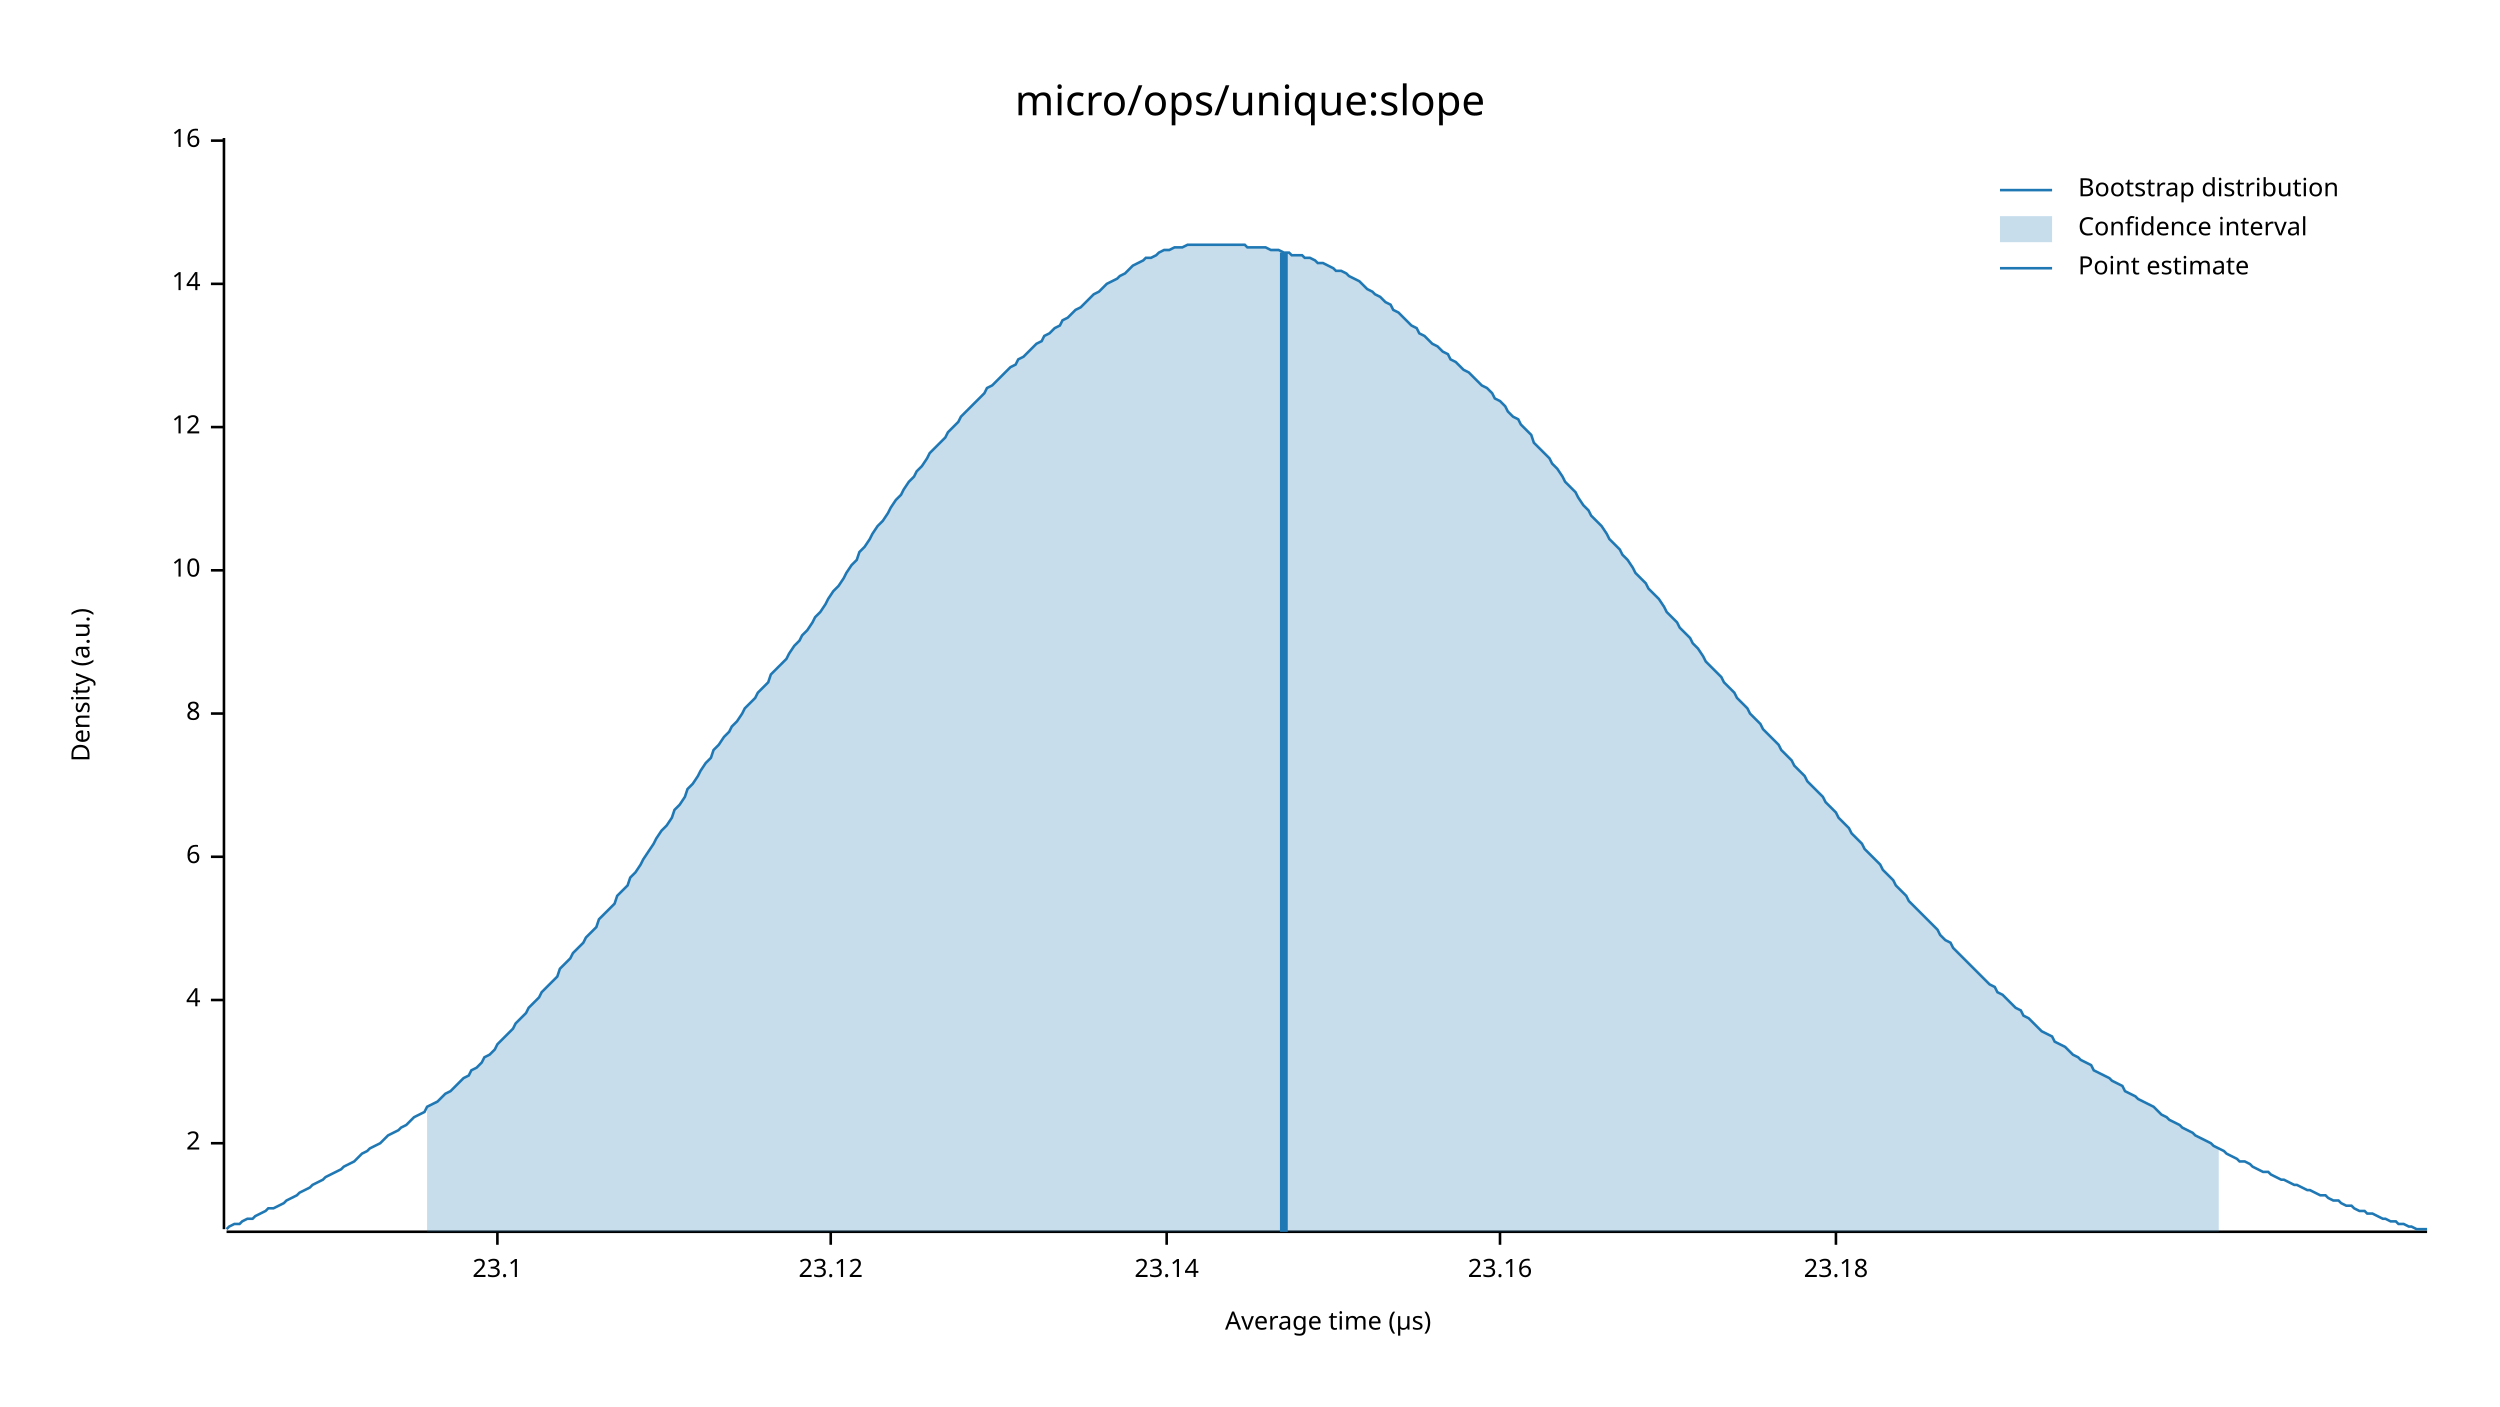
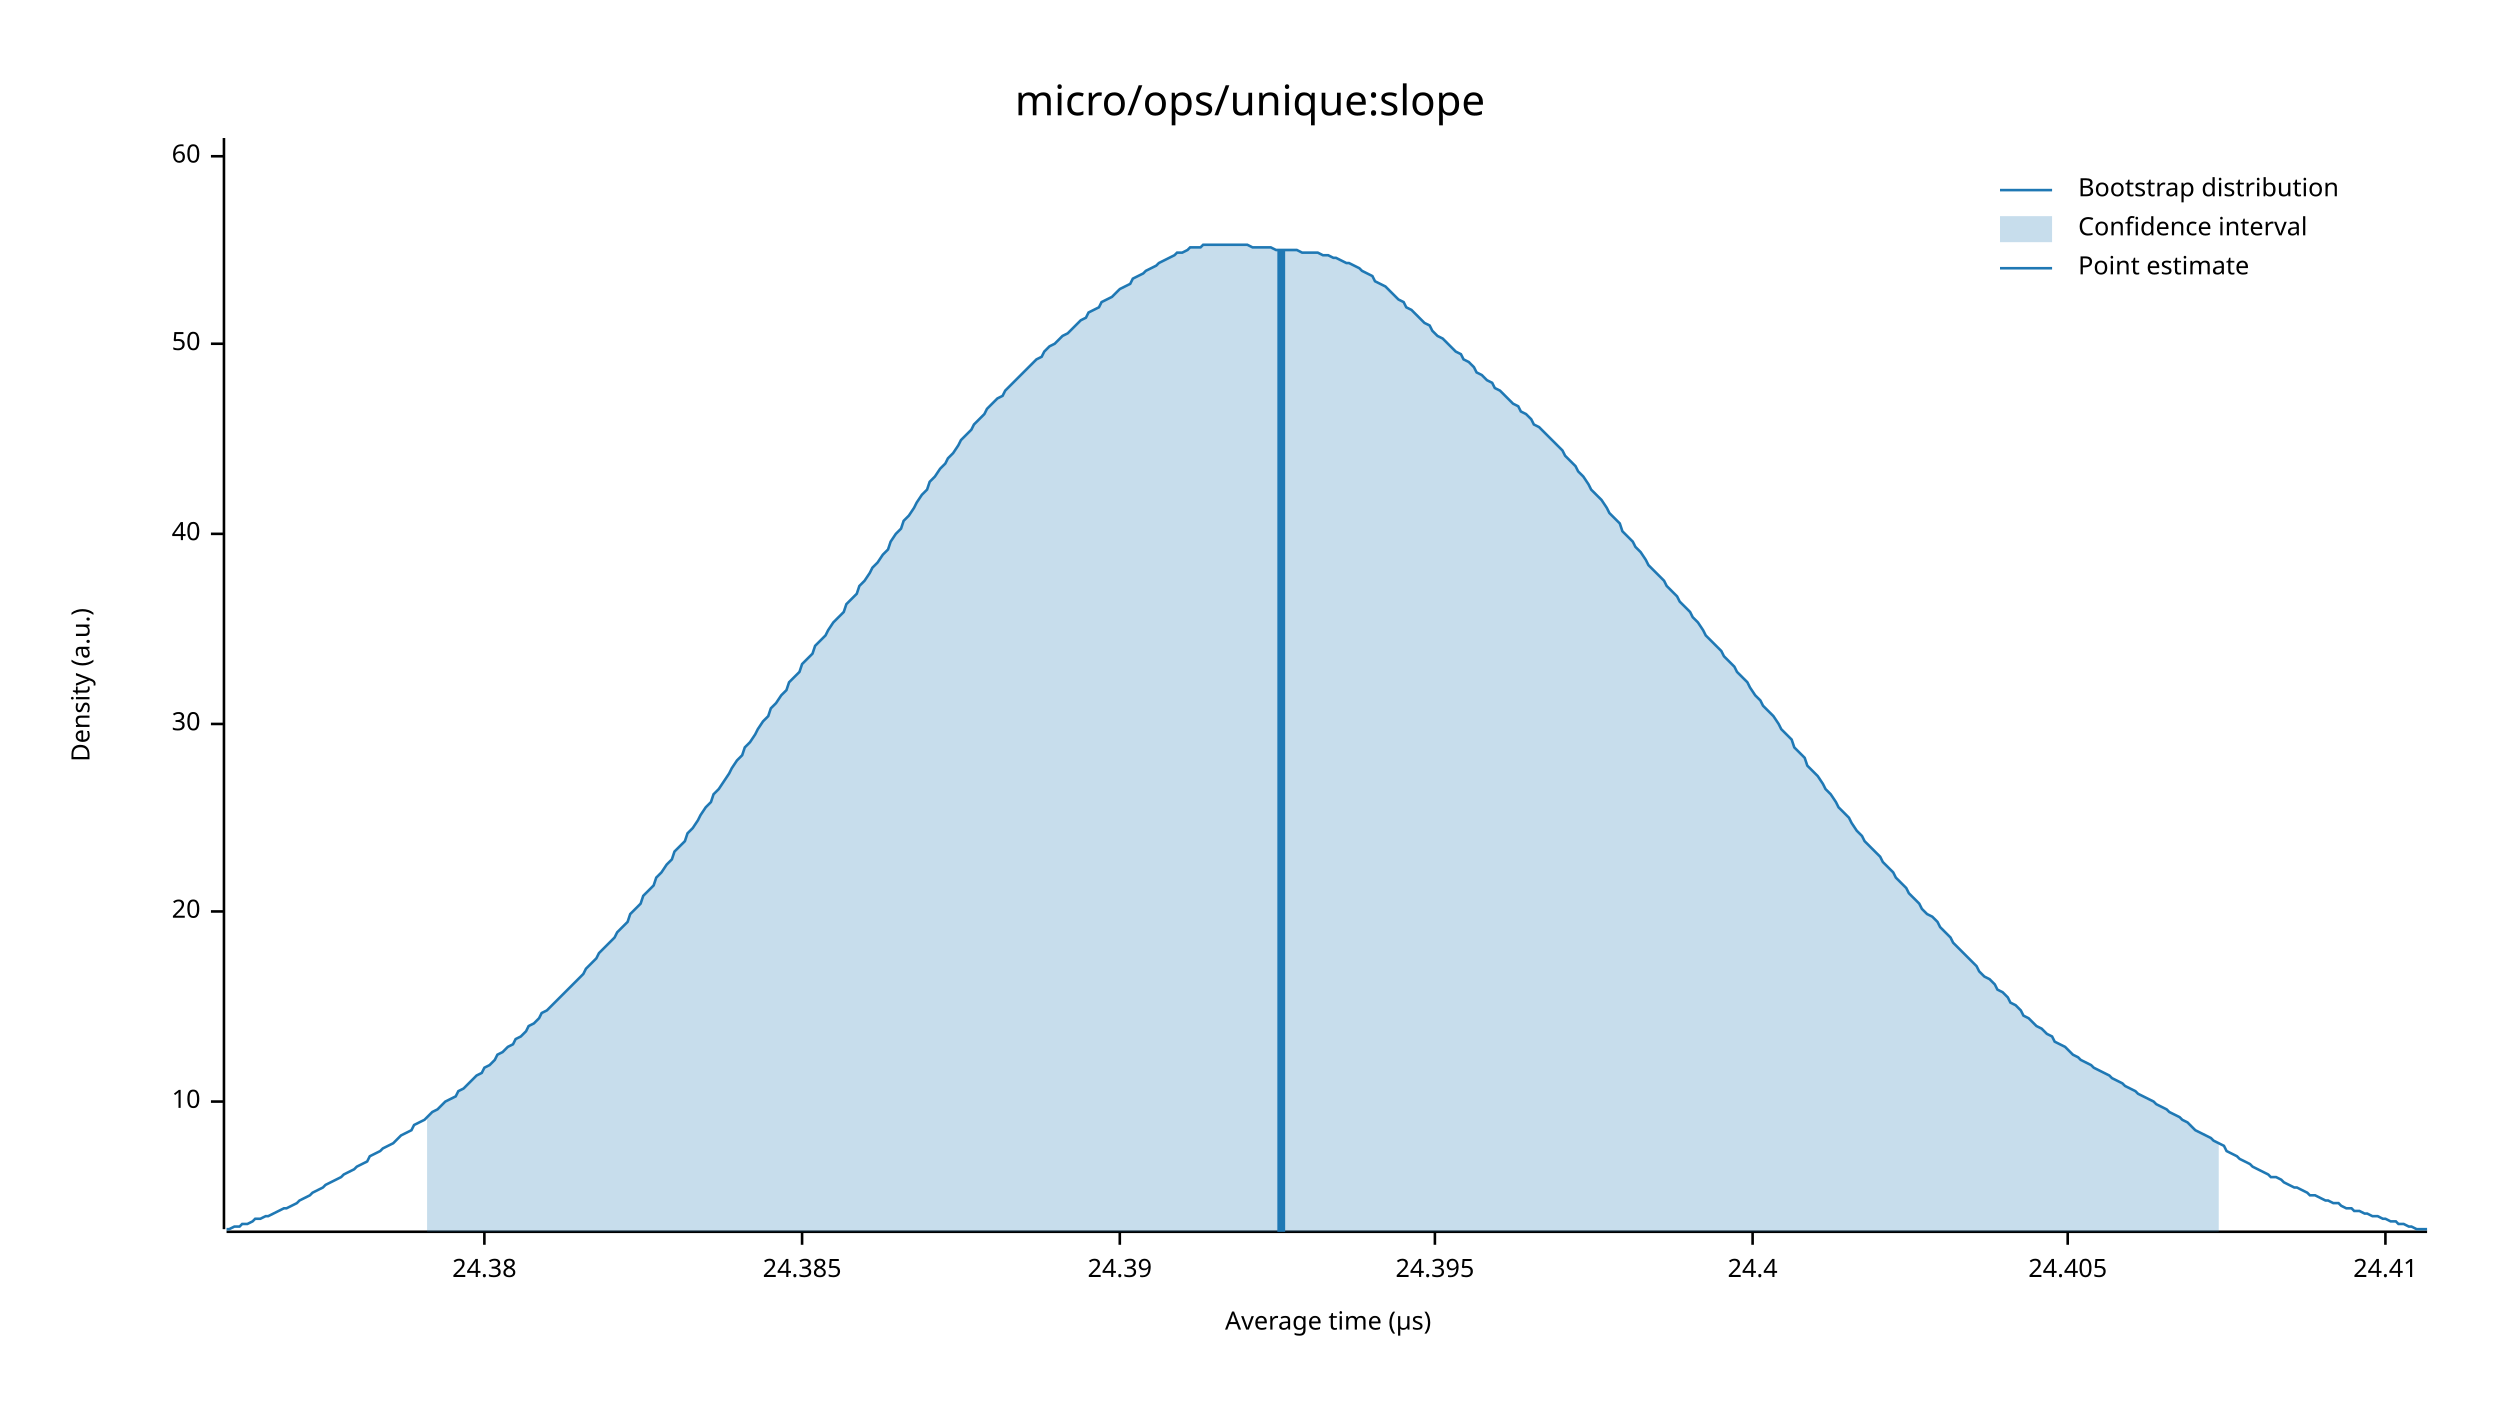
<svg xmlns="http://www.w3.org/2000/svg" width="960" height="540" viewBox="0 0 960 540">
  <text x="480" y="32" dy="0.76em" text-anchor="middle" font-family="sans-serif" font-size="16.129" opacity="1" fill="#000000">
micro/ops/unique:slope
</text>
  <text x="27" y="263" dy="0.76em" text-anchor="middle" font-family="sans-serif" font-size="9.677" opacity="1" fill="#000000" transform="rotate(270, 27, 263)">
Density (a.u.)
</text>
  <text x="510" y="513" dy="-0.5ex" text-anchor="middle" font-family="sans-serif" font-size="9.677" opacity="1" fill="#000000">
Average time (µs)
</text>
  <polyline fill="none" opacity="1" stroke="#000000" stroke-width="1" points="86,53 86,472 " />
-   <text x="77" y="439" dy="0.5ex" text-anchor="end" font-family="sans-serif" font-size="9.677" opacity="1" fill="#000000">
- 2
- </text>
-   <polyline fill="none" opacity="1" stroke="#000000" stroke-width="1" points="81,439 86,439 " />
-   <text x="77" y="384" dy="0.5ex" text-anchor="end" font-family="sans-serif" font-size="9.677" opacity="1" fill="#000000">
- 4
- </text>
-   <polyline fill="none" opacity="1" stroke="#000000" stroke-width="1" points="81,384 86,384 " />
-   <text x="77" y="329" dy="0.5ex" text-anchor="end" font-family="sans-serif" font-size="9.677" opacity="1" fill="#000000">
- 6
- </text>
-   <polyline fill="none" opacity="1" stroke="#000000" stroke-width="1" points="81,329 86,329 " />
-   <text x="77" y="274" dy="0.5ex" text-anchor="end" font-family="sans-serif" font-size="9.677" opacity="1" fill="#000000">
- 8
- </text>
-   <polyline fill="none" opacity="1" stroke="#000000" stroke-width="1" points="81,274 86,274 " />
-   <text x="77" y="219" dy="0.5ex" text-anchor="end" font-family="sans-serif" font-size="9.677" opacity="1" fill="#000000">
+   <text x="77" y="423" dy="0.5ex" text-anchor="end" font-family="sans-serif" font-size="9.677" opacity="1" fill="#000000">
10
</text>
-   <polyline fill="none" opacity="1" stroke="#000000" stroke-width="1" points="81,219 86,219 " />
-   <text x="77" y="164" dy="0.5ex" text-anchor="end" font-family="sans-serif" font-size="9.677" opacity="1" fill="#000000">
- 12
+   <polyline fill="none" opacity="1" stroke="#000000" stroke-width="1" points="81,423 86,423 " />
+   <text x="77" y="350" dy="0.5ex" text-anchor="end" font-family="sans-serif" font-size="9.677" opacity="1" fill="#000000">
+ 20
</text>
-   <polyline fill="none" opacity="1" stroke="#000000" stroke-width="1" points="81,164 86,164 " />
-   <text x="77" y="109" dy="0.5ex" text-anchor="end" font-family="sans-serif" font-size="9.677" opacity="1" fill="#000000">
- 14
+   <polyline fill="none" opacity="1" stroke="#000000" stroke-width="1" points="81,350 86,350 " />
+   <text x="77" y="278" dy="0.5ex" text-anchor="end" font-family="sans-serif" font-size="9.677" opacity="1" fill="#000000">
+ 30
</text>
-   <polyline fill="none" opacity="1" stroke="#000000" stroke-width="1" points="81,109 86,109 " />
-   <text x="77" y="54" dy="0.5ex" text-anchor="end" font-family="sans-serif" font-size="9.677" opacity="1" fill="#000000">
- 16
+   <polyline fill="none" opacity="1" stroke="#000000" stroke-width="1" points="81,278 86,278 " />
+   <text x="77" y="205" dy="0.5ex" text-anchor="end" font-family="sans-serif" font-size="9.677" opacity="1" fill="#000000">
+ 40
</text>
-   <polyline fill="none" opacity="1" stroke="#000000" stroke-width="1" points="81,54 86,54 " />
+   <polyline fill="none" opacity="1" stroke="#000000" stroke-width="1" points="81,205 86,205 " />
+   <text x="77" y="132" dy="0.5ex" text-anchor="end" font-family="sans-serif" font-size="9.677" opacity="1" fill="#000000">
+ 50
+ </text>
+   <polyline fill="none" opacity="1" stroke="#000000" stroke-width="1" points="81,132 86,132 " />
+   <text x="77" y="60" dy="0.5ex" text-anchor="end" font-family="sans-serif" font-size="9.677" opacity="1" fill="#000000">
+ 60
+ </text>
+   <polyline fill="none" opacity="1" stroke="#000000" stroke-width="1" points="81,60 86,60 " />
  <polyline fill="none" opacity="1" stroke="#000000" stroke-width="1" points="87,473 932,473 " />
-   <text x="191" y="483" dy="0.76em" text-anchor="middle" font-family="sans-serif" font-size="9.677" opacity="1" fill="#000000">
- 23.1
+   <text x="186" y="483" dy="0.76em" text-anchor="middle" font-family="sans-serif" font-size="9.677" opacity="1" fill="#000000">
+ 24.38
</text>
-   <polyline fill="none" opacity="1" stroke="#000000" stroke-width="1" points="191,473 191,478 " />
-   <text x="319" y="483" dy="0.76em" text-anchor="middle" font-family="sans-serif" font-size="9.677" opacity="1" fill="#000000">
- 23.12
+   <polyline fill="none" opacity="1" stroke="#000000" stroke-width="1" points="186,473 186,478 " />
+   <text x="308" y="483" dy="0.76em" text-anchor="middle" font-family="sans-serif" font-size="9.677" opacity="1" fill="#000000">
+ 24.385
</text>
-   <polyline fill="none" opacity="1" stroke="#000000" stroke-width="1" points="319,473 319,478 " />
-   <text x="448" y="483" dy="0.76em" text-anchor="middle" font-family="sans-serif" font-size="9.677" opacity="1" fill="#000000">
- 23.14
+   <polyline fill="none" opacity="1" stroke="#000000" stroke-width="1" points="308,473 308,478 " />
+   <text x="430" y="483" dy="0.76em" text-anchor="middle" font-family="sans-serif" font-size="9.677" opacity="1" fill="#000000">
+ 24.39
</text>
-   <polyline fill="none" opacity="1" stroke="#000000" stroke-width="1" points="448,473 448,478 " />
-   <text x="576" y="483" dy="0.76em" text-anchor="middle" font-family="sans-serif" font-size="9.677" opacity="1" fill="#000000">
- 23.16
+   <polyline fill="none" opacity="1" stroke="#000000" stroke-width="1" points="430,473 430,478 " />
+   <text x="551" y="483" dy="0.76em" text-anchor="middle" font-family="sans-serif" font-size="9.677" opacity="1" fill="#000000">
+ 24.395
</text>
-   <polyline fill="none" opacity="1" stroke="#000000" stroke-width="1" points="576,473 576,478 " />
-   <text x="705" y="483" dy="0.76em" text-anchor="middle" font-family="sans-serif" font-size="9.677" opacity="1" fill="#000000">
- 23.18
+   <polyline fill="none" opacity="1" stroke="#000000" stroke-width="1" points="551,473 551,478 " />
+   <text x="673" y="483" dy="0.76em" text-anchor="middle" font-family="sans-serif" font-size="9.677" opacity="1" fill="#000000">
+ 24.4
</text>
-   <polyline fill="none" opacity="1" stroke="#000000" stroke-width="1" points="705,473 705,478 " />
-   <polyline fill="none" opacity="1" stroke="#1F78B4" stroke-width="1" points="87,472 88,471 90,470 92,470 93,469 95,468 97,468 98,467 100,466 102,465 103,464 105,464 107,463 109,462 110,461 112,460 114,459 115,458 117,457 119,456 120,455 122,454 124,453 125,452 127,451 129,450 131,449 132,448 134,447 136,446 137,445 139,443 141,442 142,441 144,440 146,439 147,438 149,436 151,435 153,434 154,433 156,432 158,430 159,429 161,428 163,427 164,425 166,424 168,423 169,422 171,420 173,419 175,417 176,416 178,414 180,413 181,411 183,410 185,408 186,406 188,405 190,403 191,401 193,399 195,397 197,395 198,393 200,391 202,389 203,387 205,385 207,383 208,381 210,379 212,377 214,375 215,372 217,370 219,368 220,366 222,364 224,362 225,360 227,358 229,356 230,353 232,351 234,349 236,347 237,344 239,342 241,340 242,337 244,335 246,332 247,330 249,327 251,324 252,322 254,319 256,317 258,314 259,311 261,309 263,306 264,303 266,301 268,298 269,296 271,293 273,291 274,288 276,286 278,283 280,281 281,279 283,277 285,274 286,272 288,270 290,268 291,266 293,264 295,262 296,259 298,257 300,255 302,253 303,251 305,248 307,246 308,244 310,242 312,239 313,237 315,235 317,232 318,230 320,227 322,225 324,222 325,220 327,217 329,215 330,212 332,210 334,207 335,205 337,202 339,200 341,197 342,195 344,192 346,190 347,188 349,185 351,183 352,181 354,179 356,176 357,174 359,172 361,170 363,168 364,166 366,164 368,162 369,160 371,158 373,156 374,155 376,153 378,151 379,149 381,148 383,146 385,144 386,143 388,141 390,140 391,138 393,137 395,135 396,134 398,132 400,131 401,129 403,128 405,126 407,125 408,123 410,122 412,120 413,119 415,118 417,116 418,115 420,113 422,112 423,111 425,109 427,108 429,107 430,106 432,105 434,103 435,102 437,101 439,100 440,99 442,99 444,98 445,97 447,96 449,96 451,95 452,95 454,95 456,94 457,94 459,94 461,94 462,94 464,94 466,94 468,94 469,94 471,94 473,94 474,94 476,94 478,94 479,95 481,95 483,95 484,95 486,95 488,96 490,96 491,96 493,97 495,97 496,98 498,98 500,98 501,99 503,99 505,100 506,101 508,101 510,102 512,103 513,104 515,104 517,105 518,106 520,107 522,108 523,109 525,111 527,112 528,113 530,114 532,116 534,117 535,119 537,120 539,122 540,123 542,125 544,126 545,128 547,129 549,131 550,132 552,133 554,135 556,136 557,138 559,139 561,141 562,142 564,143 566,145 567,146 569,148 571,149 573,151 574,153 576,154 578,156 579,158 581,160 583,161 584,163 586,165 588,167 589,170 591,172 593,174 595,176 596,178 598,180 600,183 601,185 603,187 605,189 606,191 608,194 610,196 611,198 613,200 615,202 617,205 618,207 620,209 622,211 623,213 625,215 627,218 628,220 630,222 632,224 633,226 635,228 637,230 639,233 640,235 642,237 644,239 645,241 647,243 649,245 650,247 652,249 654,252 655,254 657,256 659,258 661,260 662,262 664,264 666,266 667,268 669,270 671,272 672,274 674,276 676,278 677,280 679,282 681,284 683,286 684,288 686,290 688,292 689,294 691,296 693,298 694,300 696,302 698,304 700,306 701,308 703,310 705,312 706,314 708,316 710,318 711,320 713,322 715,324 716,326 718,328 720,330 722,332 723,334 725,336 727,338 728,340 730,342 732,344 733,346 735,348 737,350 738,351 740,353 742,355 744,357 745,359 747,361 749,362 750,364 752,366 754,368 755,369 757,371 759,373 760,374 762,376 764,378 766,379 767,381 769,382 771,384 772,385 774,387 776,388 777,390 779,391 781,393 782,394 784,396 786,397 788,398 789,400 791,401 793,402 794,403 796,405 798,406 799,407 801,408 803,409 804,411 806,412 808,413 810,414 811,415 813,416 815,417 816,419 818,420 820,421 821,422 823,423 825,424 827,425 828,426 830,428 832,429 833,430 835,431 837,432 838,433 840,434 842,435 843,436 845,437 847,438 849,439 850,440 852,441 854,442 855,443 857,444 859,445 860,446 862,446 864,447 865,448 867,449 869,450 871,450 872,451 874,452 876,453 877,453 879,454 881,455 882,455 884,456 886,457 887,457 889,458 891,459 893,459 894,460 896,461 898,461 899,462 901,463 903,463 904,464 906,465 908,465 909,466 911,466 913,467 915,468 916,468 918,469 920,469 921,470 923,470 925,471 926,471 928,472 930,472 932,472 " />
-   <polygon opacity="0.25" fill="#1F78B4" points="164,425 166,424 168,423 169,422 171,420 173,419 175,417 176,416 178,414 180,413 181,411 183,410 185,408 186,406 188,405 190,403 191,401 193,399 195,397 197,395 198,393 200,391 202,389 203,387 205,385 207,383 208,381 210,379 212,377 214,375 215,372 217,370 219,368 220,366 222,364 224,362 225,360 227,358 229,356 230,353 232,351 234,349 236,347 237,344 239,342 241,340 242,337 244,335 246,332 247,330 249,327 251,324 252,322 254,319 256,317 258,314 259,311 261,309 263,306 264,303 266,301 268,298 269,296 271,293 273,291 274,288 276,286 278,283 280,281 281,279 283,277 285,274 286,272 288,270 290,268 291,266 293,264 295,262 296,259 298,257 300,255 302,253 303,251 305,248 307,246 308,244 310,242 312,239 313,237 315,235 317,232 318,230 320,227 322,225 324,222 325,220 327,217 329,215 330,212 332,210 334,207 335,205 337,202 339,200 341,197 342,195 344,192 346,190 347,188 349,185 351,183 352,181 354,179 356,176 357,174 359,172 361,170 363,168 364,166 366,164 368,162 369,160 371,158 373,156 374,155 376,153 378,151 379,149 381,148 383,146 385,144 386,143 388,141 390,140 391,138 393,137 395,135 396,134 398,132 400,131 401,129 403,128 405,126 407,125 408,123 410,122 412,120 413,119 415,118 417,116 418,115 420,113 422,112 423,111 425,109 427,108 429,107 430,106 432,105 434,103 435,102 437,101 439,100 440,99 442,99 444,98 445,97 447,96 449,96 451,95 452,95 454,95 456,94 457,94 459,94 461,94 462,94 464,94 466,94 468,94 469,94 471,94 473,94 474,94 476,94 478,94 479,95 481,95 483,95 484,95 486,95 488,96 490,96 491,96 493,97 495,97 496,98 498,98 500,98 501,99 503,99 505,100 506,101 508,101 510,102 512,103 513,104 515,104 517,105 518,106 520,107 522,108 523,109 525,111 527,112 528,113 530,114 532,116 534,117 535,119 537,120 539,122 540,123 542,125 544,126 545,128 547,129 549,131 550,132 552,133 554,135 556,136 557,138 559,139 561,141 562,142 564,143 566,145 567,146 569,148 571,149 573,151 574,153 576,154 578,156 579,158 581,160 583,161 584,163 586,165 588,167 589,170 591,172 593,174 595,176 596,178 598,180 600,183 601,185 603,187 605,189 606,191 608,194 610,196 611,198 613,200 615,202 617,205 618,207 620,209 622,211 623,213 625,215 627,218 628,220 630,222 632,224 633,226 635,228 637,230 639,233 640,235 642,237 644,239 645,241 647,243 649,245 650,247 652,249 654,252 655,254 657,256 659,258 661,260 662,262 664,264 666,266 667,268 669,270 671,272 672,274 674,276 676,278 677,280 679,282 681,284 683,286 684,288 686,290 688,292 689,294 691,296 693,298 694,300 696,302 698,304 700,306 701,308 703,310 705,312 706,314 708,316 710,318 711,320 713,322 715,324 716,326 718,328 720,330 722,332 723,334 725,336 727,338 728,340 730,342 732,344 733,346 735,348 737,350 738,351 740,353 742,355 744,357 745,359 747,361 749,362 750,364 752,366 754,368 755,369 757,371 759,373 760,374 762,376 764,378 766,379 767,381 769,382 771,384 772,385 774,387 776,388 777,390 779,391 781,393 782,394 784,396 786,397 788,398 789,400 791,401 793,402 794,403 796,405 798,406 799,407 801,408 803,409 804,411 806,412 808,413 810,414 811,415 813,416 815,417 816,419 818,420 820,421 821,422 823,423 825,424 827,425 828,426 830,428 832,429 833,430 835,431 837,432 838,433 840,434 842,435 843,436 845,437 847,438 849,439 850,440 852,441 852,473 164,473 " />
-   <polyline fill="none" opacity="1" stroke="#1F78B4" stroke-width="3" points="493,473 493,97 " />
+   <polyline fill="none" opacity="1" stroke="#000000" stroke-width="1" points="673,473 673,478 " />
+   <text x="794" y="483" dy="0.76em" text-anchor="middle" font-family="sans-serif" font-size="9.677" opacity="1" fill="#000000">
+ 24.405
+ </text>
+   <polyline fill="none" opacity="1" stroke="#000000" stroke-width="1" points="794,473 794,478 " />
+   <text x="916" y="483" dy="0.76em" text-anchor="middle" font-family="sans-serif" font-size="9.677" opacity="1" fill="#000000">
+ 24.41
+ </text>
+   <polyline fill="none" opacity="1" stroke="#000000" stroke-width="1" points="916,473 916,478 " />
+   <polyline fill="none" opacity="1" stroke="#1F78B4" stroke-width="1" points="87,472 88,472 90,471 92,471 93,470 95,470 97,469 98,468 100,468 102,467 103,467 105,466 107,465 109,464 110,464 112,463 114,462 115,461 117,460 119,459 120,458 122,457 124,456 125,455 127,454 129,453 131,452 132,451 134,450 136,449 137,448 139,447 141,446 142,444 144,443 146,442 147,441 149,440 151,439 153,437 154,436 156,435 158,434 159,432 161,431 163,430 164,429 166,427 168,426 169,425 171,423 173,422 175,421 176,419 178,418 180,416 181,415 183,413 185,412 186,410 188,409 190,407 191,405 193,404 195,402 197,401 198,399 200,398 202,396 203,394 205,393 207,391 208,389 210,388 212,386 214,384 215,383 217,381 219,379 220,378 222,376 224,374 225,372 227,370 229,368 230,366 232,364 234,362 236,360 237,358 239,356 241,354 242,351 244,349 246,347 247,344 249,342 251,340 252,337 254,335 256,332 258,330 259,327 261,325 263,323 264,320 266,318 268,315 269,313 271,310 273,308 274,305 276,303 278,300 280,297 281,295 283,292 285,290 286,287 288,285 290,282 291,280 293,277 295,275 296,272 298,270 300,267 302,265 303,262 305,260 307,258 308,255 310,253 312,251 313,248 315,246 317,244 318,242 320,239 322,237 324,235 325,232 327,230 329,228 330,225 332,223 334,220 335,218 337,216 339,213 341,211 342,208 344,205 346,203 347,200 349,198 351,195 352,193 354,190 356,188 357,185 359,183 361,180 363,178 364,176 366,174 368,171 369,169 371,167 373,165 374,163 376,161 378,159 379,157 381,155 383,153 385,152 386,150 388,148 390,146 391,145 393,143 395,141 396,140 398,138 400,137 401,135 403,133 405,132 407,130 408,129 410,128 412,126 413,125 415,123 417,122 418,120 420,119 422,118 423,116 425,115 427,114 429,112 430,111 432,110 434,109 435,107 437,106 439,105 440,104 442,103 444,102 445,101 447,100 449,99 451,98 452,97 454,97 456,96 457,95 459,95 461,95 462,94 464,94 466,94 468,94 469,94 471,94 473,94 474,94 476,94 478,94 479,94 481,95 483,95 484,95 486,95 488,95 490,96 491,96 493,96 495,96 496,96 498,96 500,97 501,97 503,97 505,97 506,97 508,98 510,98 512,99 513,99 515,100 517,101 518,101 520,102 522,103 523,104 525,105 527,106 528,108 530,109 532,110 534,112 535,113 537,115 539,116 540,118 542,119 544,121 545,122 547,124 549,125 550,127 552,129 554,130 556,132 557,133 559,135 561,136 562,138 564,139 566,141 567,143 569,144 571,146 573,147 574,149 576,150 578,152 579,153 581,155 583,156 584,158 586,159 588,161 589,163 591,164 593,166 595,168 596,169 598,171 600,173 601,175 603,177 605,179 606,181 608,183 610,186 611,188 613,190 615,192 617,195 618,197 620,199 622,201 623,204 625,206 627,208 628,210 630,212 632,215 633,217 635,219 637,221 639,223 640,225 642,227 644,229 645,231 647,233 649,235 650,237 652,239 654,242 655,244 657,246 659,248 661,250 662,252 664,254 666,256 667,258 669,260 671,262 672,264 674,267 676,269 677,271 679,273 681,275 683,278 684,280 686,282 688,284 689,287 691,289 693,291 694,294 696,296 698,298 700,301 701,303 703,305 705,308 706,310 708,312 710,314 711,316 713,319 715,321 716,323 718,325 720,327 722,329 723,331 725,333 727,335 728,337 730,339 732,341 733,343 735,345 737,347 738,349 740,351 742,352 744,354 745,356 747,358 749,360 750,362 752,364 754,366 755,367 757,369 759,371 760,373 762,375 764,376 766,378 767,380 769,381 771,383 772,385 774,386 776,388 777,390 779,391 781,393 782,394 784,395 786,397 788,398 789,400 791,401 793,402 794,403 796,405 798,406 799,407 801,408 803,409 804,410 806,411 808,412 810,413 811,414 813,415 815,416 816,417 818,418 820,419 821,420 823,421 825,422 827,423 828,424 830,425 832,426 833,427 835,428 837,429 838,430 840,431 842,433 843,434 845,435 847,436 849,437 850,438 852,439 854,440 855,442 857,443 859,444 860,445 862,446 864,447 865,448 867,449 869,450 871,451 872,452 874,452 876,453 877,454 879,455 881,456 882,456 884,457 886,458 887,459 889,459 891,460 893,461 894,461 896,462 898,462 899,463 901,464 903,464 904,465 906,465 908,466 909,466 911,467 913,467 915,468 916,468 918,469 920,469 921,470 923,470 925,471 926,471 928,472 930,472 932,472 " />
+   <polygon opacity="0.25" fill="#1F78B4" points="164,429 166,427 168,426 169,425 171,423 173,422 175,421 176,419 178,418 180,416 181,415 183,413 185,412 186,410 188,409 190,407 191,405 193,404 195,402 197,401 198,399 200,398 202,396 203,394 205,393 207,391 208,389 210,388 212,386 214,384 215,383 217,381 219,379 220,378 222,376 224,374 225,372 227,370 229,368 230,366 232,364 234,362 236,360 237,358 239,356 241,354 242,351 244,349 246,347 247,344 249,342 251,340 252,337 254,335 256,332 258,330 259,327 261,325 263,323 264,320 266,318 268,315 269,313 271,310 273,308 274,305 276,303 278,300 280,297 281,295 283,292 285,290 286,287 288,285 290,282 291,280 293,277 295,275 296,272 298,270 300,267 302,265 303,262 305,260 307,258 308,255 310,253 312,251 313,248 315,246 317,244 318,242 320,239 322,237 324,235 325,232 327,230 329,228 330,225 332,223 334,220 335,218 337,216 339,213 341,211 342,208 344,205 346,203 347,200 349,198 351,195 352,193 354,190 356,188 357,185 359,183 361,180 363,178 364,176 366,174 368,171 369,169 371,167 373,165 374,163 376,161 378,159 379,157 381,155 383,153 385,152 386,150 388,148 390,146 391,145 393,143 395,141 396,140 398,138 400,137 401,135 403,133 405,132 407,130 408,129 410,128 412,126 413,125 415,123 417,122 418,120 420,119 422,118 423,116 425,115 427,114 429,112 430,111 432,110 434,109 435,107 437,106 439,105 440,104 442,103 444,102 445,101 447,100 449,99 451,98 452,97 454,97 456,96 457,95 459,95 461,95 462,94 464,94 466,94 468,94 469,94 471,94 473,94 474,94 476,94 478,94 479,94 481,95 483,95 484,95 486,95 488,95 490,96 491,96 493,96 495,96 496,96 498,96 500,97 501,97 503,97 505,97 506,97 508,98 510,98 512,99 513,99 515,100 517,101 518,101 520,102 522,103 523,104 525,105 527,106 528,108 530,109 532,110 534,112 535,113 537,115 539,116 540,118 542,119 544,121 545,122 547,124 549,125 550,127 552,129 554,130 556,132 557,133 559,135 561,136 562,138 564,139 566,141 567,143 569,144 571,146 573,147 574,149 576,150 578,152 579,153 581,155 583,156 584,158 586,159 588,161 589,163 591,164 593,166 595,168 596,169 598,171 600,173 601,175 603,177 605,179 606,181 608,183 610,186 611,188 613,190 615,192 617,195 618,197 620,199 622,201 623,204 625,206 627,208 628,210 630,212 632,215 633,217 635,219 637,221 639,223 640,225 642,227 644,229 645,231 647,233 649,235 650,237 652,239 654,242 655,244 657,246 659,248 661,250 662,252 664,254 666,256 667,258 669,260 671,262 672,264 674,267 676,269 677,271 679,273 681,275 683,278 684,280 686,282 688,284 689,287 691,289 693,291 694,294 696,296 698,298 700,301 701,303 703,305 705,308 706,310 708,312 710,314 711,316 713,319 715,321 716,323 718,325 720,327 722,329 723,331 725,333 727,335 728,337 730,339 732,341 733,343 735,345 737,347 738,349 740,351 742,352 744,354 745,356 747,358 749,360 750,362 752,364 754,366 755,367 757,369 759,371 760,373 762,375 764,376 766,378 767,380 769,381 771,383 772,385 774,386 776,388 777,390 779,391 781,393 782,394 784,395 786,397 788,398 789,400 791,401 793,402 794,403 796,405 798,406 799,407 801,408 803,409 804,410 806,411 808,412 810,413 811,414 813,415 815,416 816,417 818,418 820,419 821,420 823,421 825,422 827,423 828,424 830,425 832,426 833,427 835,428 837,429 838,430 840,431 842,433 843,434 845,435 847,436 849,437 850,438 852,439 852,473 164,473 " />
+   <polyline fill="none" opacity="1" stroke="#1F78B4" stroke-width="3" points="492,473 492,96 " />
  <text x="798" y="68" dy="0.76em" text-anchor="start" font-family="sans-serif" font-size="9.677" opacity="1" fill="#000000">
Bootstrap distribution
</text>
  <text x="798" y="83" dy="0.76em" text-anchor="start" font-family="sans-serif" font-size="9.677" opacity="1" fill="#000000">
Confidence interval
</text>
  <text x="798" y="98" dy="0.76em" text-anchor="start" font-family="sans-serif" font-size="9.677" opacity="1" fill="#000000">
Point estimate
</text>
  <polyline fill="none" opacity="1" stroke="#1F78B4" stroke-width="1" points="768,73 788,73 " />
  <rect x="768" y="83" width="20" height="10" opacity="0.25" fill="#1F78B4" stroke="none" />
  <polyline fill="none" opacity="1" stroke="#1F78B4" stroke-width="1" points="768,103 788,103 " />
</svg>
